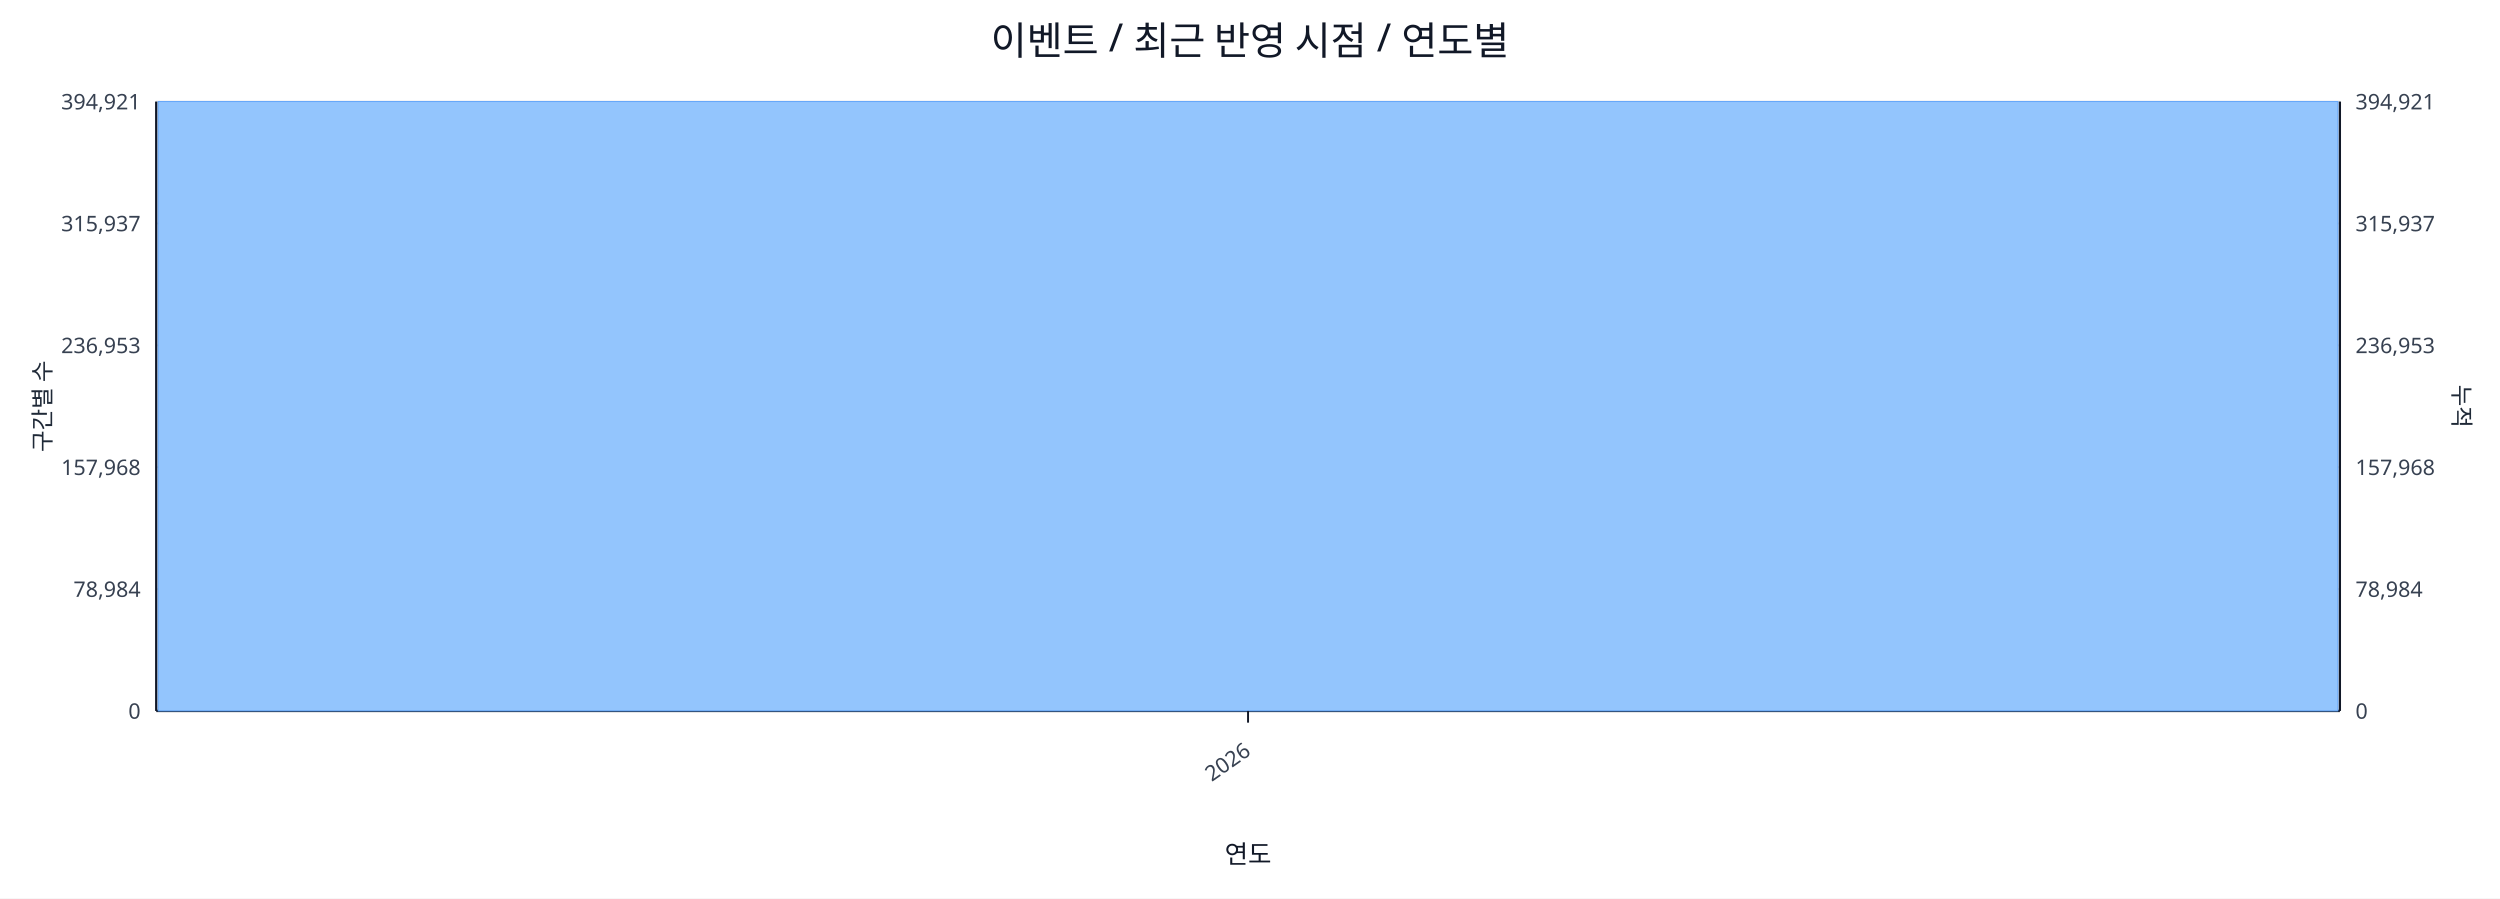
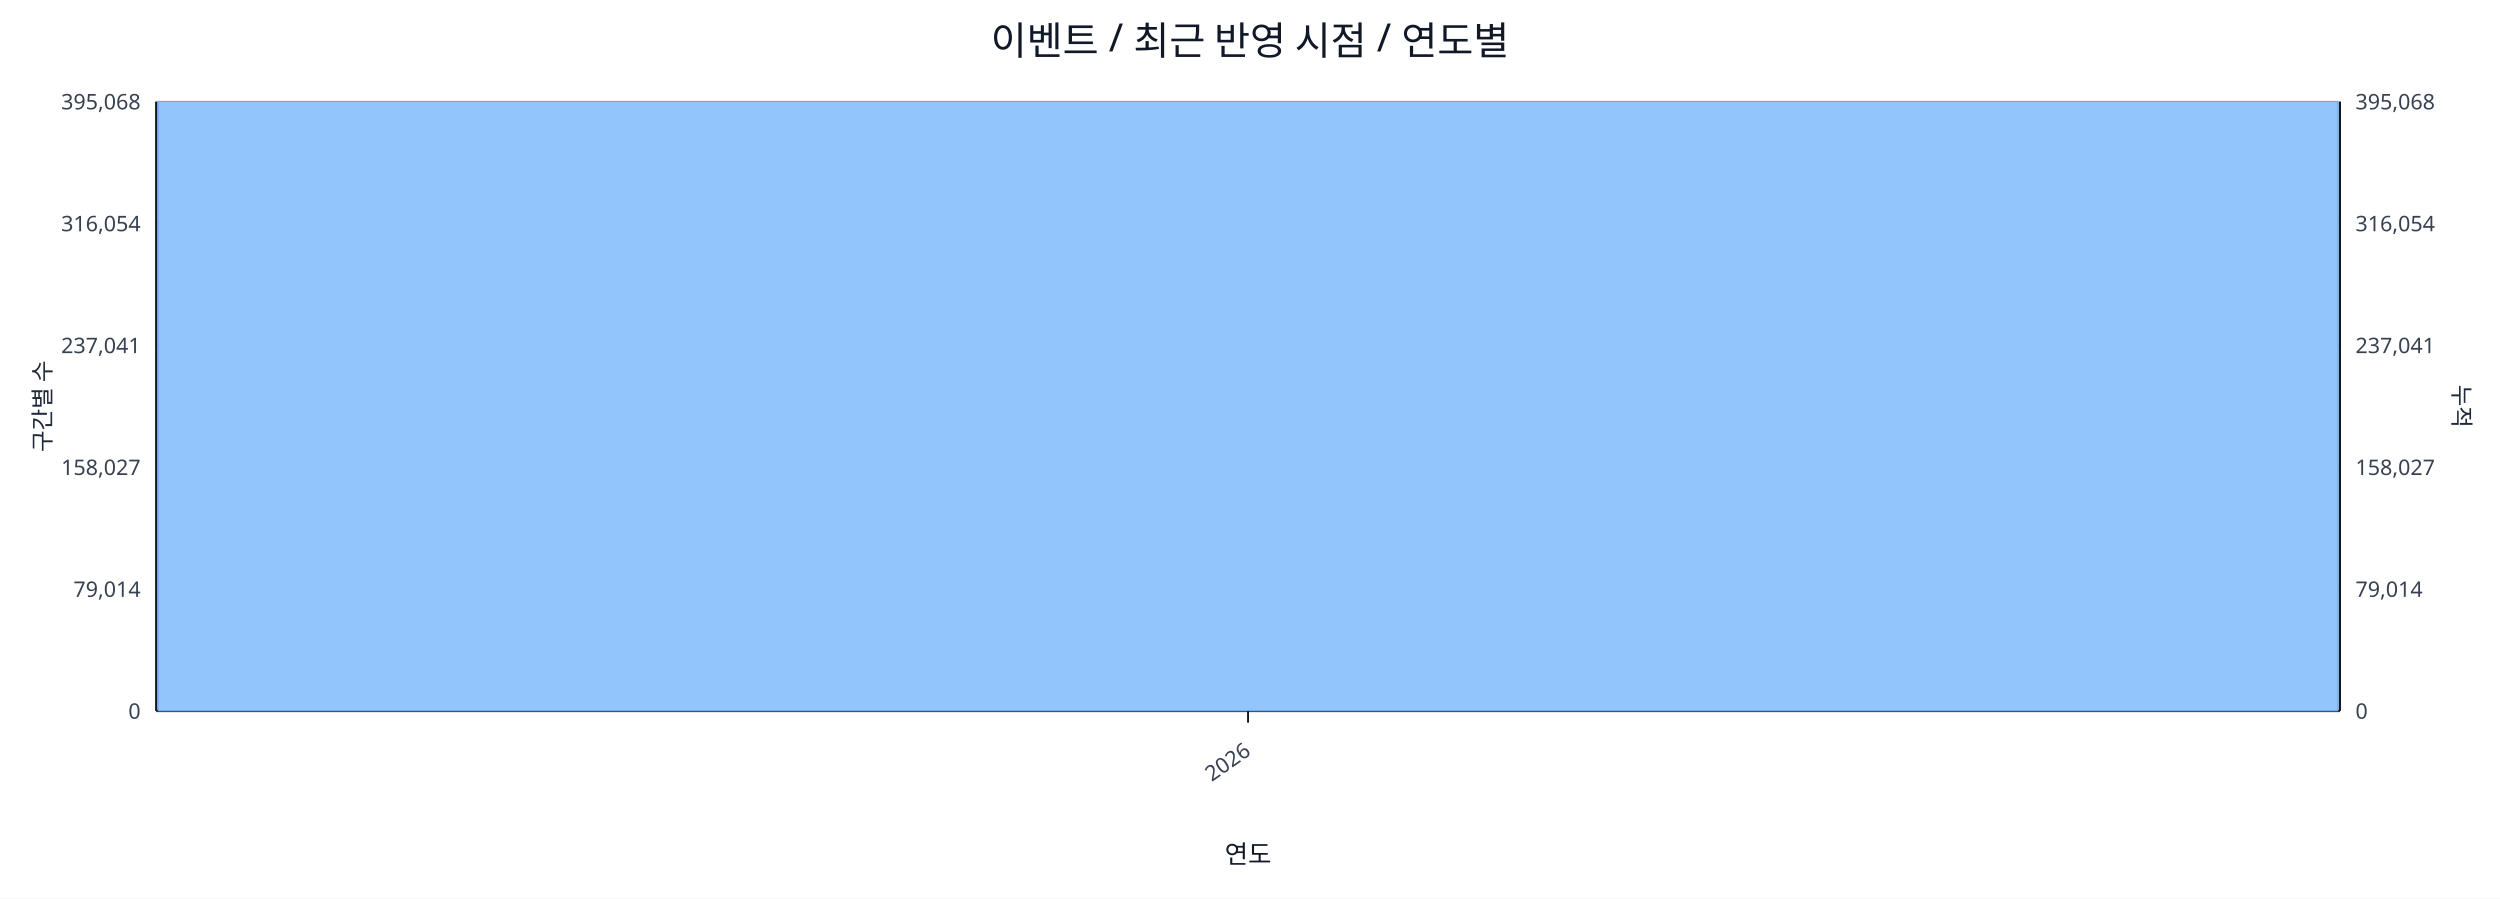
<svg xmlns="http://www.w3.org/2000/svg" width="1280" height="460" viewBox="0 0 1280 460">
  <rect x="0" y="0" width="100%" height="100%" fill="#ffffff" />
  <text x="640.0" y="28" font-size="20" text-anchor="middle" font-family="sans-serif" fill="#111827">이벤트 / 최근 반영 시점 / 연도별</text>
  <line x1="80.0" y1="52.0" x2="1198.0" y2="52.0" stroke="#e5e7eb" stroke-width="1" />
-   <text x="72.0" y="56.0" font-size="11" text-anchor="end" font-family="sans-serif" fill="#374151">394,921</text>
-   <text x="1206.0" y="56.0" font-size="11" text-anchor="start" font-family="sans-serif" fill="#374151">394,921</text>
+   <text x="72.0" y="56.0" font-size="11" text-anchor="end" font-family="sans-serif" fill="#374151">395,068</text>
+   <text x="1206.0" y="56.0" font-size="11" text-anchor="start" font-family="sans-serif" fill="#374151">395,068</text>
  <line x1="80.0" y1="114.4" x2="1198.0" y2="114.4" stroke="#e5e7eb" stroke-width="1" />
-   <text x="72.0" y="118.4" font-size="11" text-anchor="end" font-family="sans-serif" fill="#374151">315,937</text>
-   <text x="1206.0" y="118.4" font-size="11" text-anchor="start" font-family="sans-serif" fill="#374151">315,937</text>
+   <text x="72.0" y="118.4" font-size="11" text-anchor="end" font-family="sans-serif" fill="#374151">316,054</text>
+   <text x="1206.0" y="118.4" font-size="11" text-anchor="start" font-family="sans-serif" fill="#374151">316,054</text>
  <line x1="80.0" y1="176.8" x2="1198.0" y2="176.8" stroke="#e5e7eb" stroke-width="1" />
-   <text x="72.0" y="180.8" font-size="11" text-anchor="end" font-family="sans-serif" fill="#374151">236,953</text>
-   <text x="1206.0" y="180.8" font-size="11" text-anchor="start" font-family="sans-serif" fill="#374151">236,953</text>
+   <text x="72.0" y="180.8" font-size="11" text-anchor="end" font-family="sans-serif" fill="#374151">237,041</text>
+   <text x="1206.0" y="180.8" font-size="11" text-anchor="start" font-family="sans-serif" fill="#374151">237,041</text>
  <line x1="80.0" y1="239.2" x2="1198.0" y2="239.2" stroke="#e5e7eb" stroke-width="1" />
-   <text x="72.0" y="243.2" font-size="11" text-anchor="end" font-family="sans-serif" fill="#374151">157,968</text>
-   <text x="1206.0" y="243.2" font-size="11" text-anchor="start" font-family="sans-serif" fill="#374151">157,968</text>
+   <text x="72.0" y="243.2" font-size="11" text-anchor="end" font-family="sans-serif" fill="#374151">158,027</text>
+   <text x="1206.0" y="243.2" font-size="11" text-anchor="start" font-family="sans-serif" fill="#374151">158,027</text>
  <line x1="80.0" y1="301.6" x2="1198.0" y2="301.6" stroke="#e5e7eb" stroke-width="1" />
-   <text x="72.0" y="305.6" font-size="11" text-anchor="end" font-family="sans-serif" fill="#374151">78,984</text>
-   <text x="1206.0" y="305.6" font-size="11" text-anchor="start" font-family="sans-serif" fill="#374151">78,984</text>
+   <text x="72.0" y="305.6" font-size="11" text-anchor="end" font-family="sans-serif" fill="#374151">79,014</text>
+   <text x="1206.0" y="305.6" font-size="11" text-anchor="start" font-family="sans-serif" fill="#374151">79,014</text>
  <line x1="80.0" y1="364.0" x2="1198.0" y2="364.0" stroke="#e5e7eb" stroke-width="1" />
  <text x="72.0" y="368.0" font-size="11" text-anchor="end" font-family="sans-serif" fill="#374151">0</text>
  <text x="1206.0" y="368.0" font-size="11" text-anchor="start" font-family="sans-serif" fill="#374151">0</text>
  <line x1="80.0" y1="364.0" x2="1198.0" y2="364.0" stroke="#111827" stroke-width="1.2" />
  <line x1="80.0" y1="52.0" x2="80.0" y2="364.0" stroke="#111827" stroke-width="1.2" />
  <line x1="1198.0" y1="52.0" x2="1198.0" y2="364.0" stroke="#111827" stroke-width="1.2" />
  <rect x="81.0" y="52.0" width="1116.0" height="312.0" fill="#93c5fd" stroke="#60a5fa" stroke-width="0.5" />
  <polyline fill="none" stroke="#ef4444" stroke-width="2" points="639.0,52.0" />
  <line x1="639.0" y1="364.0" x2="639.0" y2="370.0" stroke="#111827" stroke-width="1" />
  <text x="641.0" y="386.0" font-size="11" text-anchor="end" transform="rotate(-35 641.0 386.0)" font-family="sans-serif" fill="#374151">2026</text>
  <text x="26" y="208.0" font-size="12" transform="rotate(-90 26 208.0)" text-anchor="middle" font-family="sans-serif" fill="#1f2937">구간별 수</text>
  <text x="1256.0" y="208.0" font-size="12" transform="rotate(90 1256.0 208.0)" text-anchor="middle" font-family="sans-serif" fill="#1f2937">누적</text>
  <text x="639.0" y="442.0" font-size="13" text-anchor="middle" font-family="sans-serif" fill="#111827">연도</text>
</svg>
